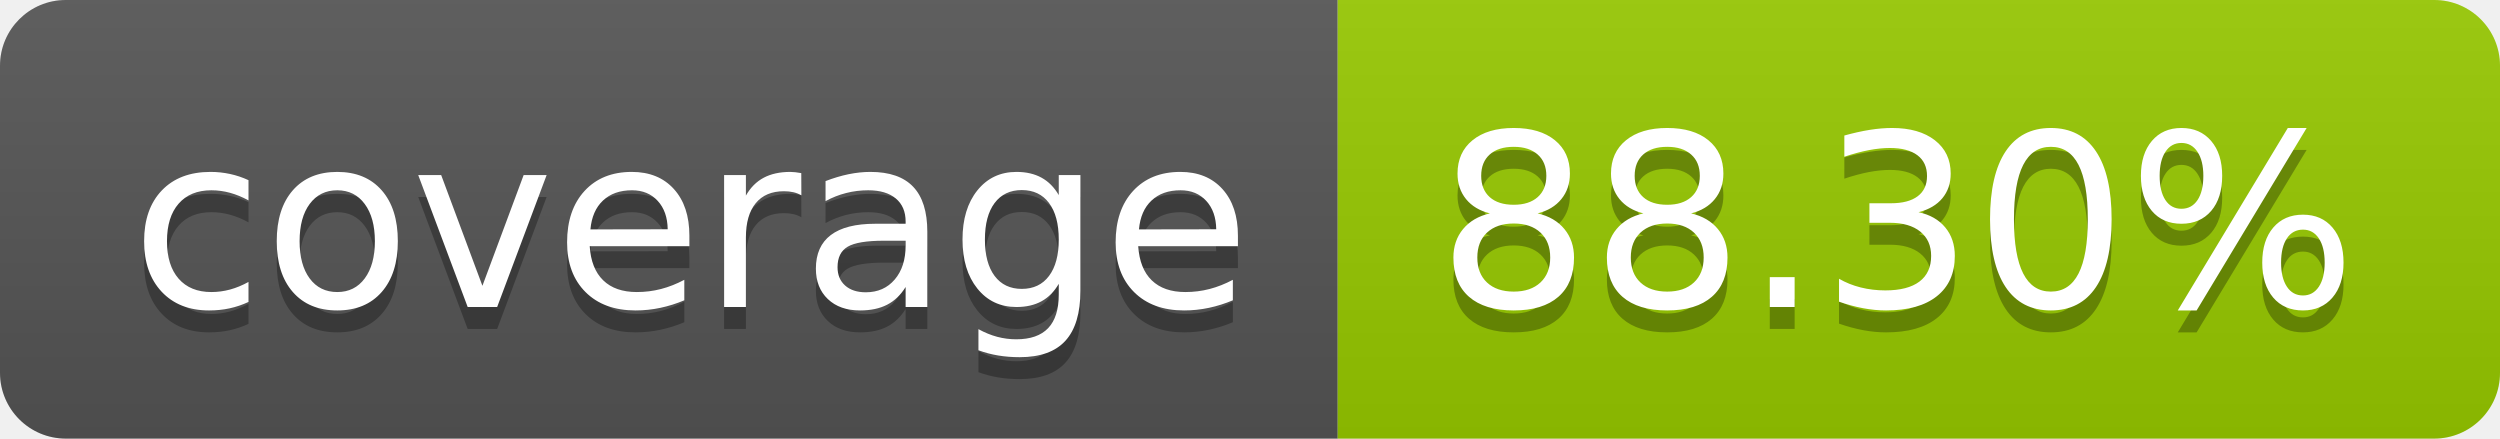
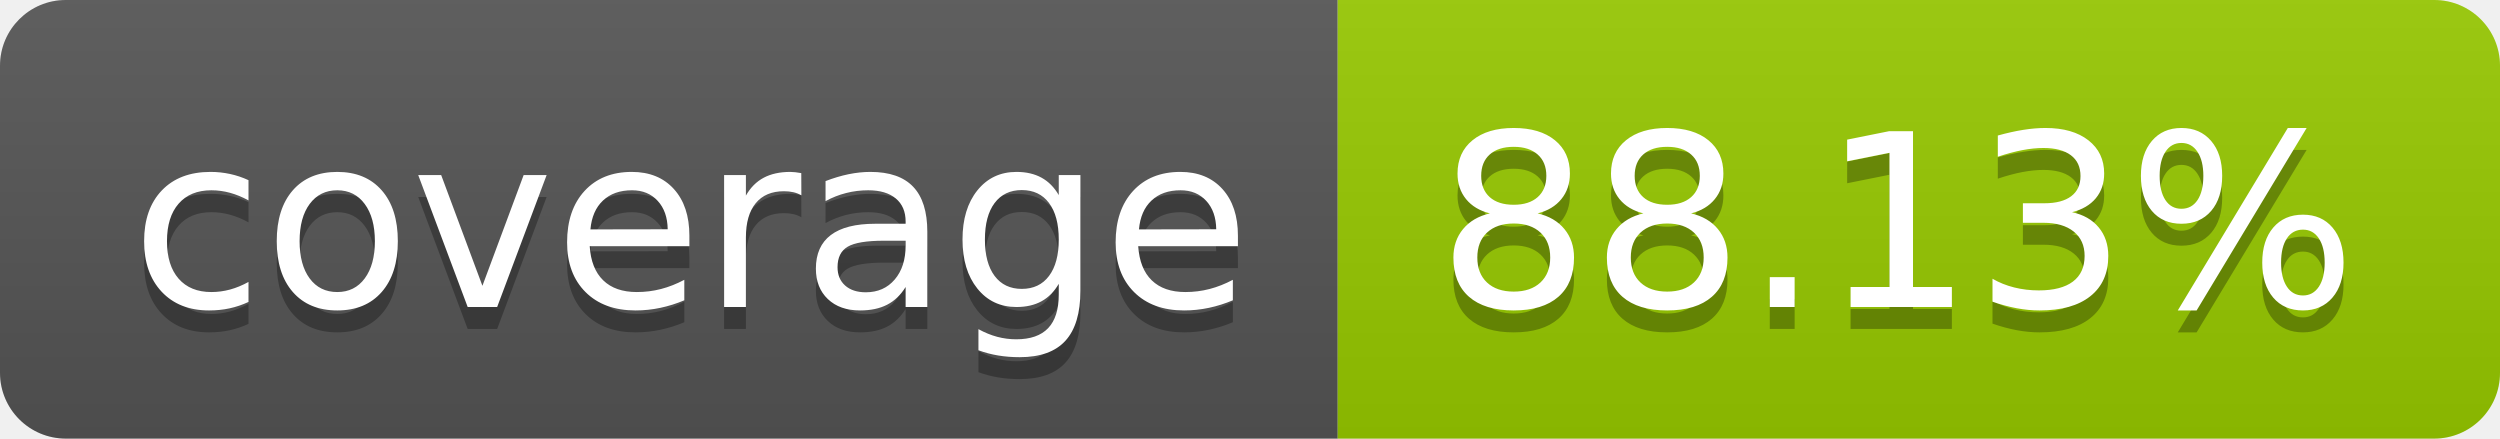
- <svg xmlns="http://www.w3.org/2000/svg" width="114" height="20" role="img" aria-label="coverage: 88.30%">
+ <svg xmlns="http://www.w3.org/2000/svg" width="114" height="20" role="img" aria-label="coverage: 88.13%">
  <linearGradient id="s" x2="0" y2="100%">
    <stop offset="0" stop-color="#bbb" stop-opacity=".1" />
    <stop offset="1" stop-opacity=".1" />
  </linearGradient>
  <clipPath id="r">
    <rect width="114" height="20" rx="3" fill="#fff" />
  </clipPath>
  <g clip-path="url(#r)">
    <rect width="61" height="20" fill="#555" />
    <rect x="61" width="53" height="20" fill="#97ca00" />
    <rect width="114" height="20" fill="url(#s)" />
  </g>
  <g fill="#fff" text-anchor="middle" font-family="Verdana,Geneva,DejaVu Sans,sans-serif" text-rendering="geometricPrecision" font-size="110">
    <text aria-hidden="true" x="315" y="150" fill="#010101" fill-opacity=".3" transform="scale(.1)" textLength="510">coverage</text>
    <text x="315" y="140" transform="scale(.1)" fill="#fff" textLength="510">coverage</text>
-     <text aria-hidden="true" x="865" y="150" fill="#010101" fill-opacity=".3" transform="scale(.1)" textLength="430">88.30%</text>
-     <text x="865" y="140" transform="scale(.1)" fill="#fff" textLength="430">88.30%</text>
+     <text aria-hidden="true" x="865" y="150" fill="#010101" fill-opacity=".3" transform="scale(.1)" textLength="430">88.13%</text>
+     <text x="865" y="140" transform="scale(.1)" fill="#fff" textLength="430">88.13%</text>
  </g>
</svg>
